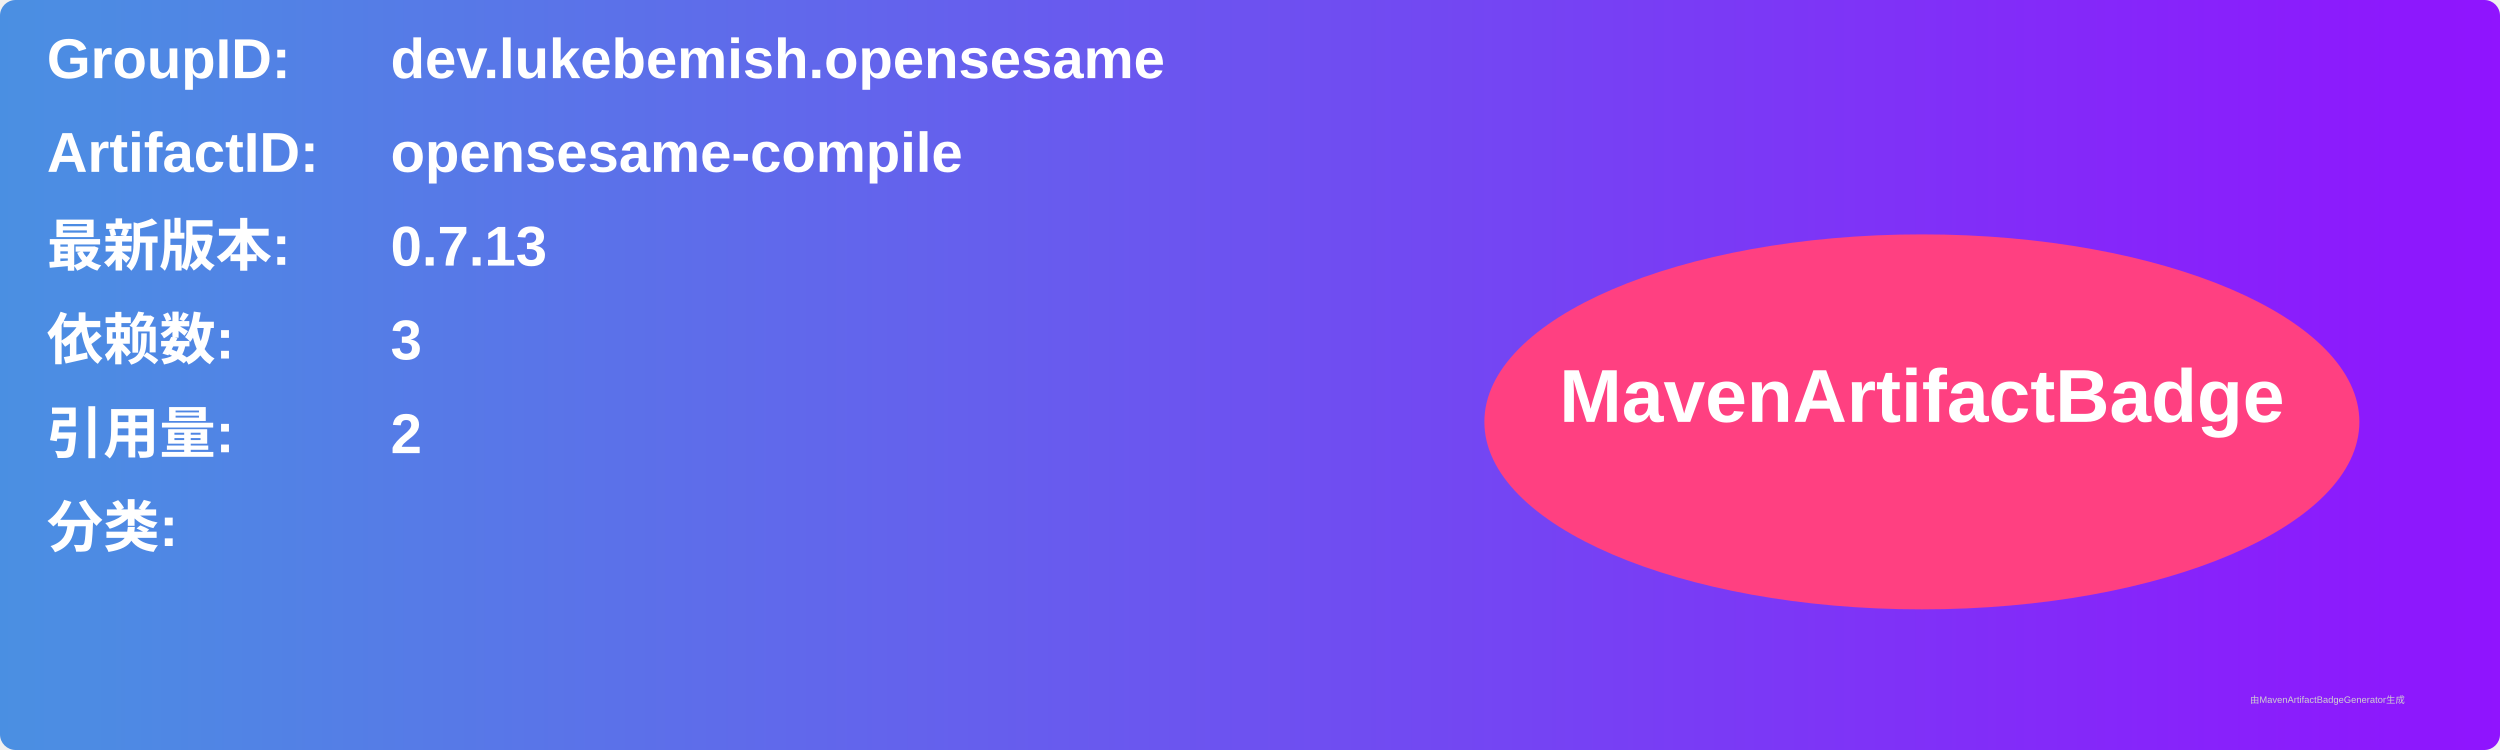
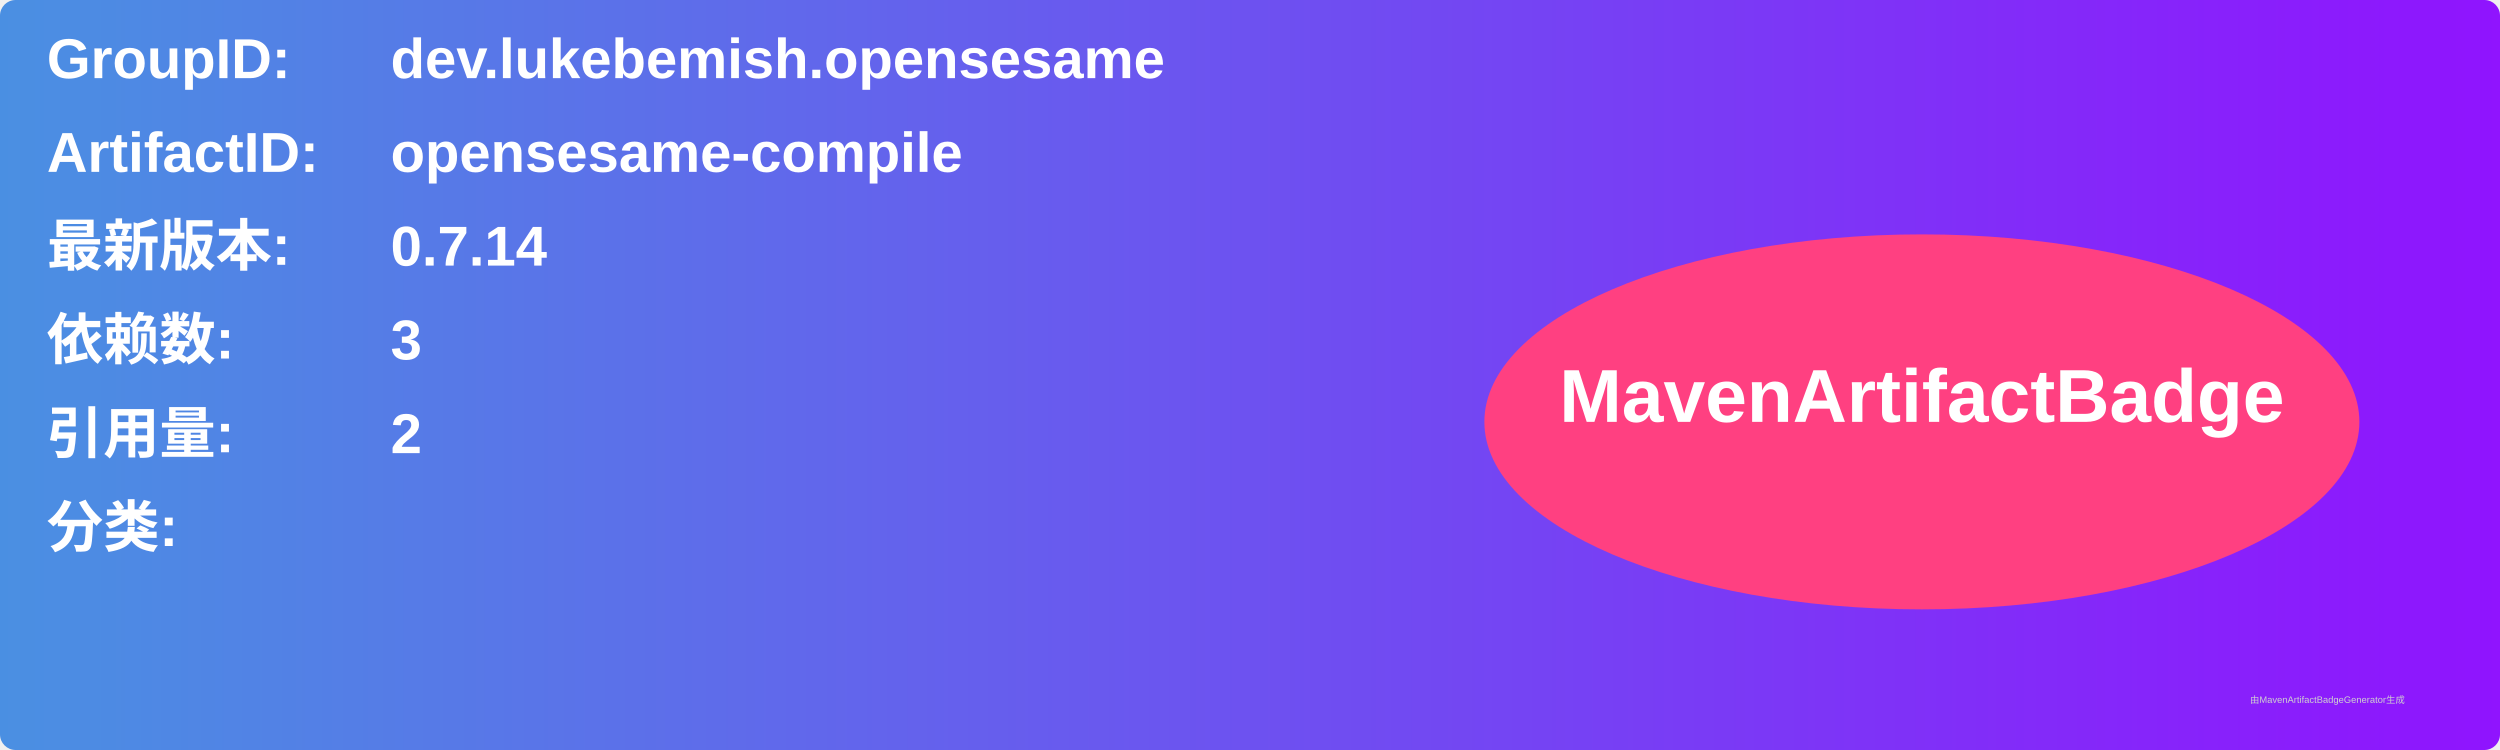
<svg xmlns="http://www.w3.org/2000/svg" width="800" height="240" viewBox="0 0 800 240">
  <linearGradient id="grad" x1="0%" y1="0%" x2="100%" y2="0%">
    <stop offset="0%" stop-color="#4a90e2" />
    <stop offset="100%" stop-color="#9013fe" />
  </linearGradient>
  <rect width="100%" height="100%" rx="5" ry="5" fill="url(#grad)" />
  <g transform="translate(15, 15)">
    <text x="0" y="10" font-family="Arial" font-size="18" fill="white" font-weight="bold" width="260">GroupID:</text>
    <text x="110" y="10" font-family="Arial" font-size="18" fill="white" font-weight="bold" width="460">dev.lukebemish.opensesame</text>
    <text x="0" y="40" font-family="Arial" font-size="18" fill="white" font-weight="bold" width="260">ArtifactID:</text>
    <text x="110" y="40" font-family="Arial" font-size="18" fill="white" font-weight="bold" width="460">opensesame-compile</text>
    <text x="0" y="70" font-family="Arial" font-size="18" fill="white" font-weight="bold">最新版本:</text>
    <text x="110" y="70" font-family="Arial" font-size="18" fill="white" font-weight="bold">
-       <tspan font-weight="bold">0.7.13</tspan>
+       <tspan font-weight="bold">0.7.14</tspan>
    </text>
    <text x="0" y="100" font-family="Arial" font-size="18" fill="white" font-weight="bold">依赖数: </text>
    <text x="110" y="100" font-family="Arial" font-size="18" fill="white">
      <tspan font-weight="bold">3</tspan>
    </text>
    <text x="0" y="130" font-family="Arial" font-size="18" fill="white" font-weight="bold">引用量: </text>
    <text x="110" y="130" font-family="Arial" font-size="18" fill="white">
      <tspan font-weight="bold">2</tspan>
    </text>
    <text x="0" y="160" font-family="Arial" font-size="18" fill="white" font-weight="bold">分类:</text>
    <text x="10" y="190" font-family="Arial" font-size="10" fill="white">
      <tspan font-weight="bold" />
    </text>
    <ellipse cx="600" cy="120" rx="140" ry="60" fill="#ff4081" />
    <text x="600" y="120" text-anchor="middle" font-family="Arial" font-size="24" fill="white" font-weight="bold">MavenArtifactBadge</text>
  </g>
  <text x="720" y="225" font-family="Arial" font-size="3" fill="#d0d0d0">由MavenArtifactBadgeGenerator生成</text>
</svg>
